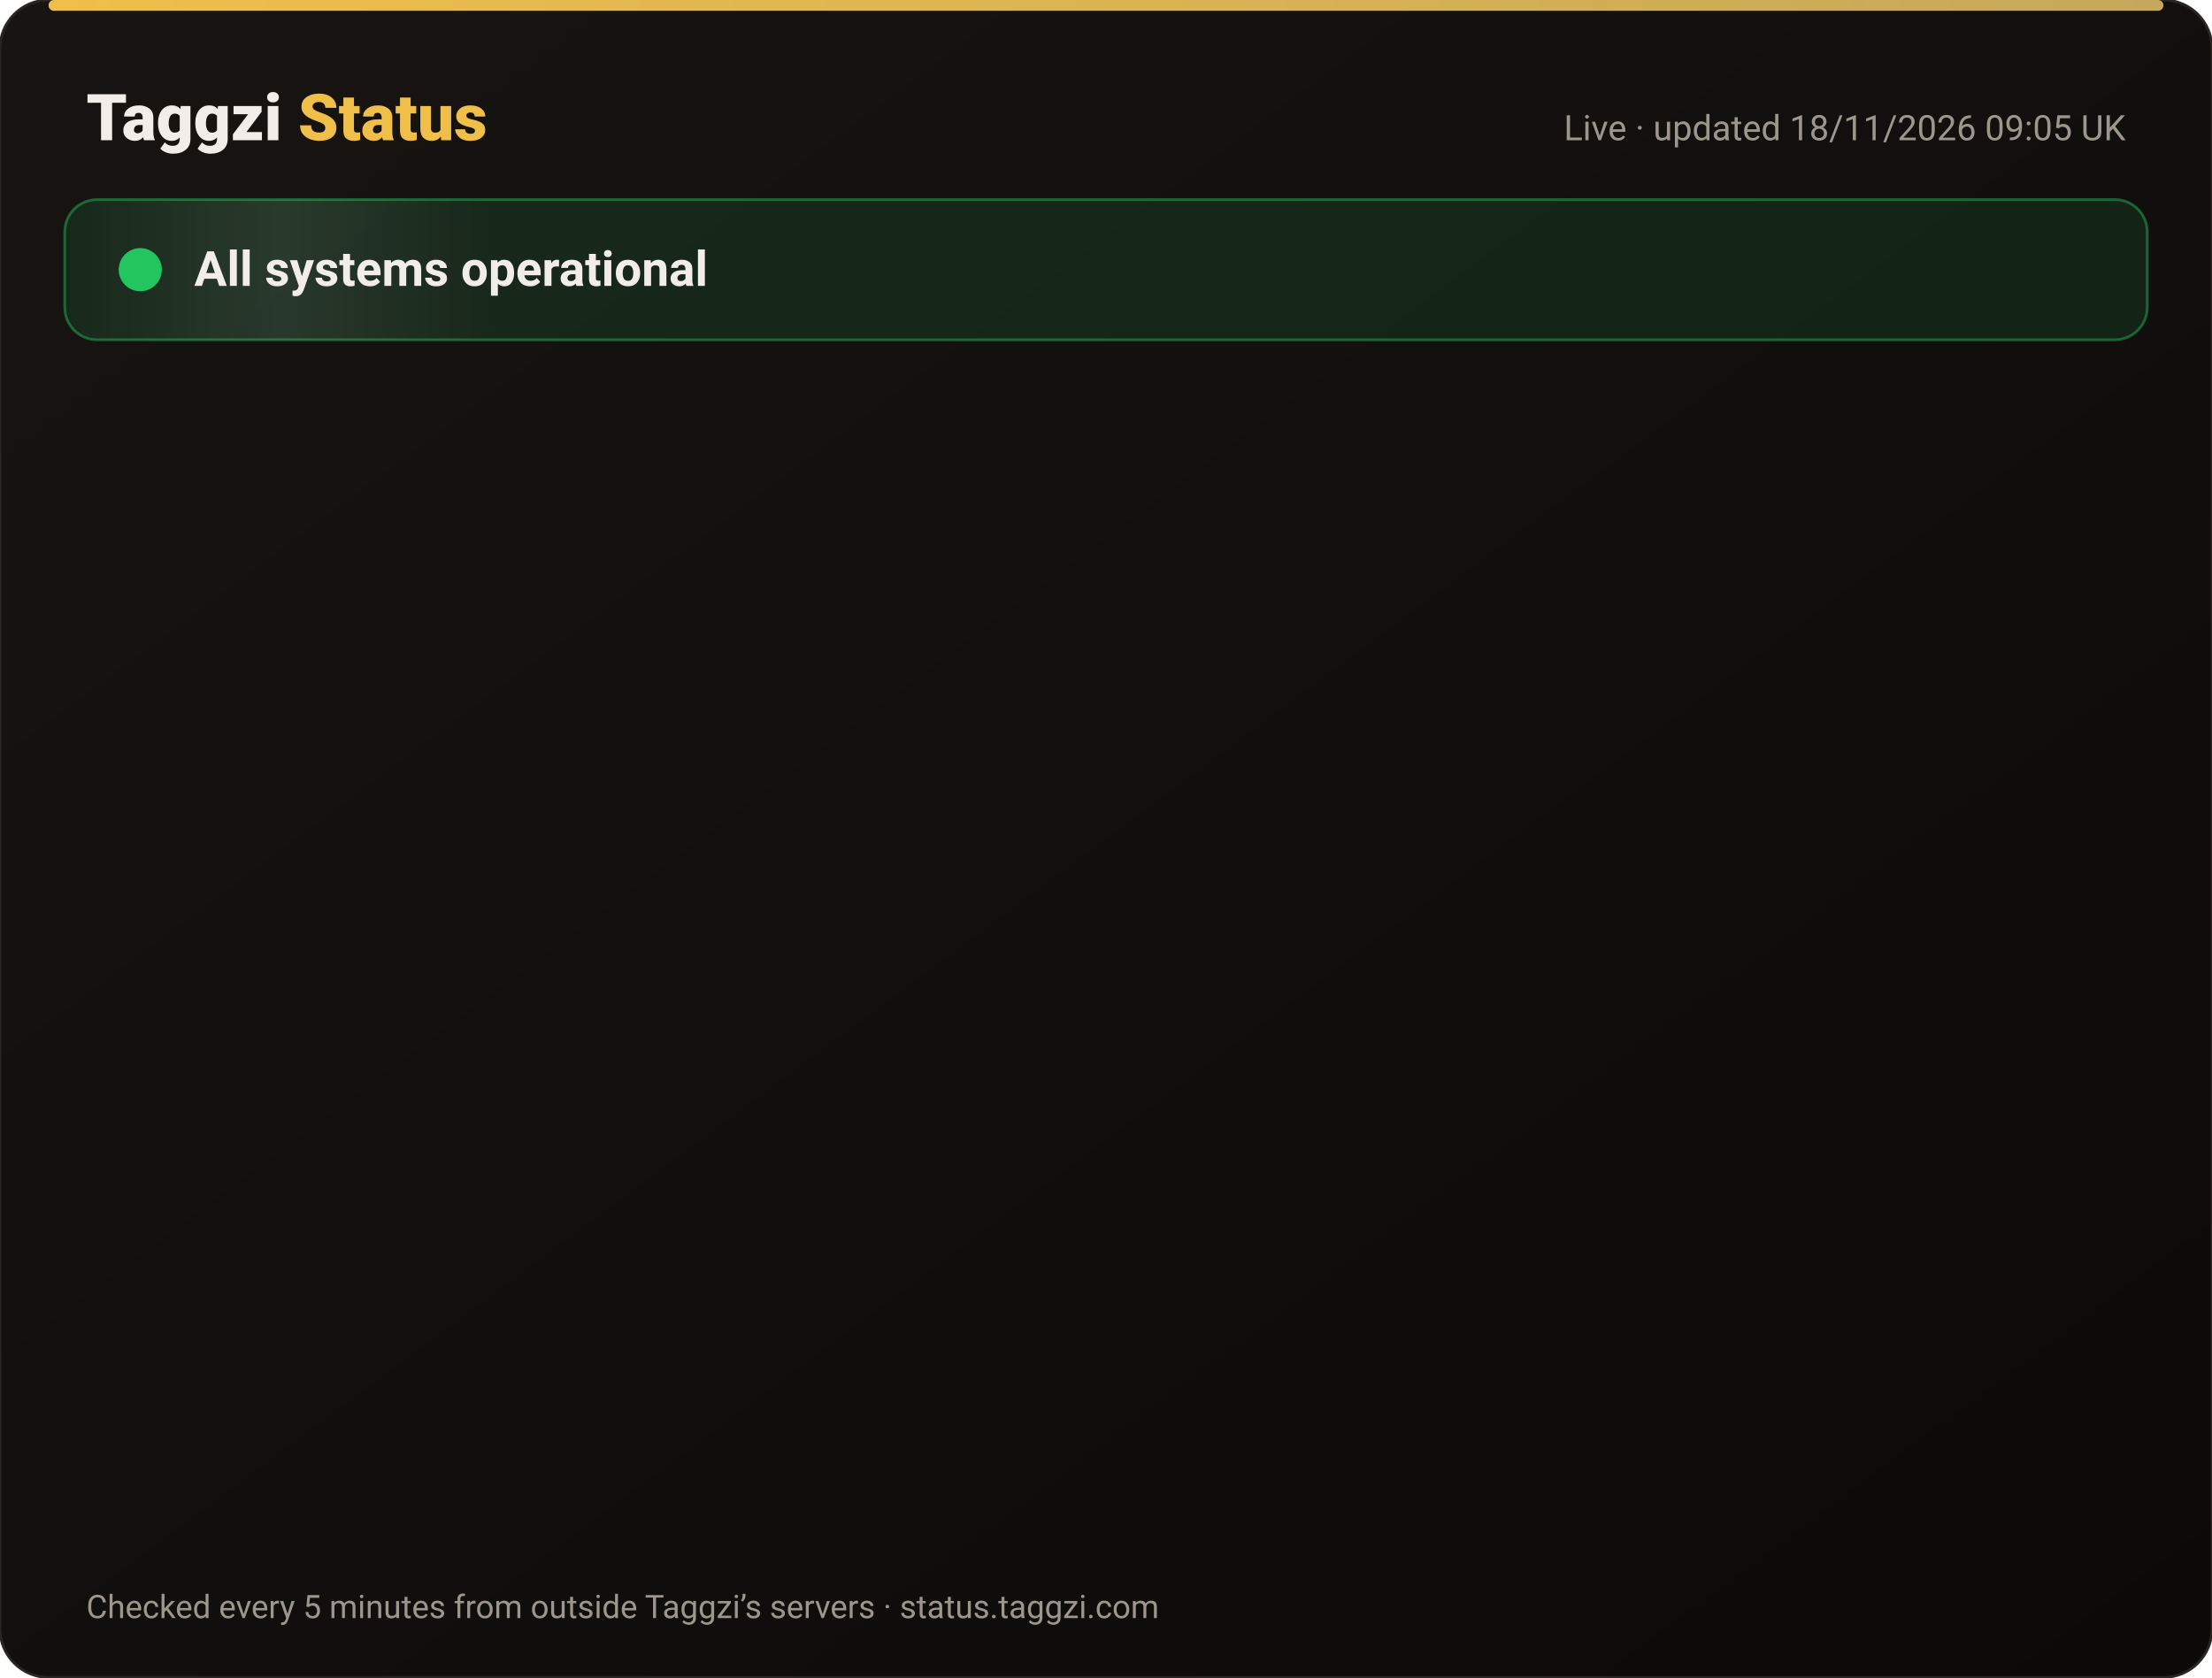
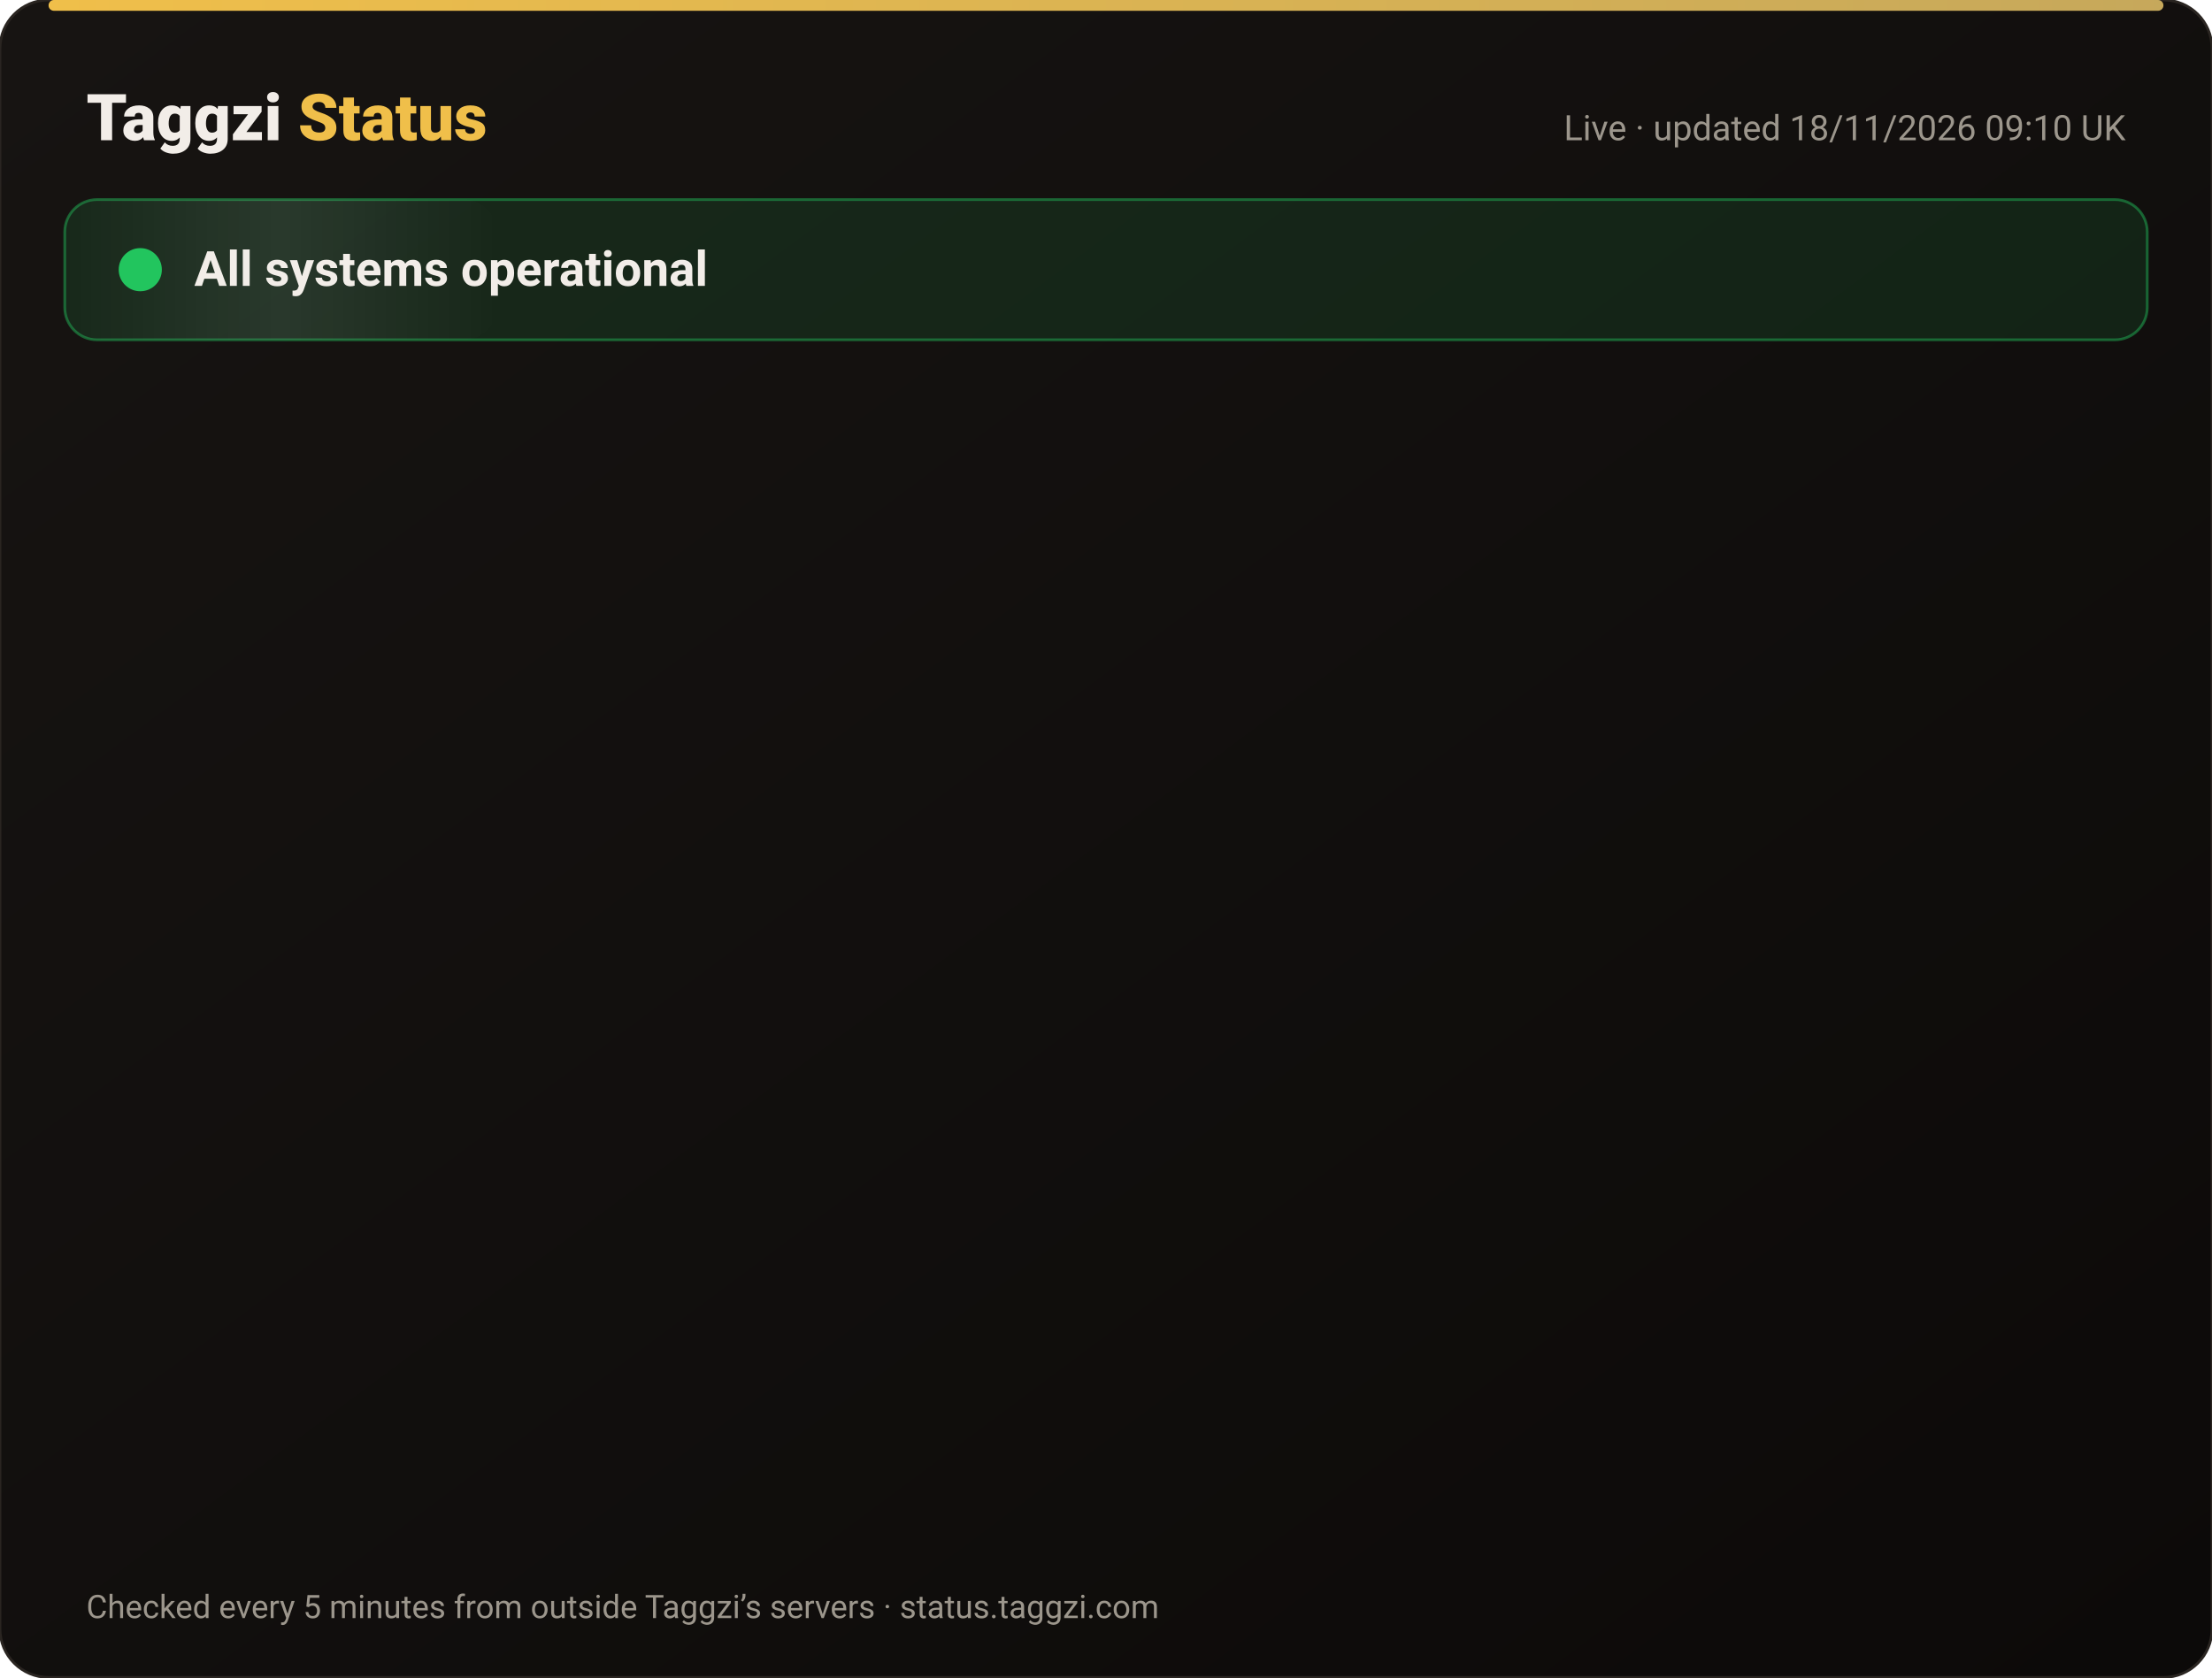
<svg xmlns="http://www.w3.org/2000/svg" width="820" height="622" viewBox="0 0 820 622" font-family="-apple-system,Segoe UI,Roboto,Helvetica,Arial,sans-serif">
  <defs>
    <linearGradient id="bg" x1="0" y1="0" x2="1" y2="1">
      <stop offset="0" stop-color="#171412" />
      <stop offset="1" stop-color="#0C0A09" />
    </linearGradient>
    <linearGradient id="gold" x1="0" x2="1">
      <stop offset="0" stop-color="#F0BF4A" />
      <stop offset="1" stop-color="#c6a85b" />
    </linearGradient>
    <linearGradient id="shine" x1="0" x2="1">
      <stop offset="0" stop-color="#fff" stop-opacity="0" />
      <stop offset=".5" stop-color="#fff" stop-opacity=".08" />
      <stop offset="1" stop-color="#fff" stop-opacity="0" />
    </linearGradient>
  </defs>
  <rect width="820" height="622" rx="18" fill="url(#bg)" stroke="#2a2521" />
  <rect x="18" y="0" width="784" height="4" rx="2" fill="url(#gold)" />
  <text x="32" y="52" font-size="24" font-weight="800" fill="#F2EDE8">Taggzi <tspan fill="#F0BF4A">Status</tspan>
  </text>
-   <text x="788" y="52" font-size="13" fill="#9C968C" text-anchor="end">Live · updated 18/11/2026 09:05 UK</text>
+   <text x="788" y="52" font-size="13" fill="#9C968C" text-anchor="end">Live · updated 18/11/2026 09:10 UK</text>
  <rect x="24" y="74" width="772" height="52" rx="12" fill="#22c55e" fill-opacity=".12" stroke="#22c55e" stroke-opacity=".45" />
  <rect x="24" y="74" width="160" height="52" rx="12" fill="url(#shine)">
    <animate attributeName="x" from="-160" to="820" dur="4s" repeatCount="indefinite" />
  </rect>
  <circle cx="52" cy="100" r="7" fill="#22c55e" />
  <circle cx="52" cy="100" r="7" fill="none" stroke="#22c55e" stroke-width="2">
    <animate attributeName="r" values="7;15;7" dur="2s" repeatCount="indefinite" />
    <animate attributeName="opacity" values=".9;0;.9" dur="2s" repeatCount="indefinite" />
  </circle>
  <text x="72" y="106" font-size="18" font-weight="700" fill="#F2EDE8">All systems operational</text>
  <g opacity="0">
    <animate attributeName="opacity" from="0" to="1" begin="0.00s" dur=".6s" fill="freeze" />
    <line x1="32" y1="188" x2="788" y2="188" stroke="#2a2521" />
    <circle cx="44" cy="166" r="6" fill="#22c55e">
      <animate attributeName="opacity" values="1;.45;1" dur="2.4s" begin="0.00s" repeatCount="indefinite" />
    </circle>
    <text x="62" y="171" font-size="15" font-weight="650" fill="#F2EDE8">Website</text>
    <text x="630" y="171" font-size="13" fill="#9C968C" text-anchor="end">99.97% uptime</text>
    <rect x="648" y="154" width="140" height="24" rx="12" fill="#22c55e" fill-opacity=".14" stroke="#22c55e" stroke-opacity=".5" />
    <text x="718" y="171" font-size="12" font-weight="700" fill="#22c55e" text-anchor="middle">Operational</text>
  </g>
  <g opacity="0">
    <animate attributeName="opacity" from="0" to="1" begin="0.15s" dur=".6s" fill="freeze" />
    <line x1="32" y1="234" x2="788" y2="234" stroke="#2a2521" />
    <circle cx="44" cy="212" r="6" fill="#22c55e">
      <animate attributeName="opacity" values="1;.45;1" dur="2.4s" begin="0.15s" repeatCount="indefinite" />
    </circle>
    <text x="62" y="217" font-size="15" font-weight="650" fill="#F2EDE8">Tag scans</text>
    <text x="630" y="217" font-size="13" fill="#9C968C" text-anchor="end">99.97% uptime</text>
    <rect x="648" y="200" width="140" height="24" rx="12" fill="#22c55e" fill-opacity=".14" stroke="#22c55e" stroke-opacity=".5" />
    <text x="718" y="217" font-size="12" font-weight="700" fill="#22c55e" text-anchor="middle">Operational</text>
  </g>
  <g opacity="0">
    <animate attributeName="opacity" from="0" to="1" begin="0.30s" dur=".6s" fill="freeze" />
    <line x1="32" y1="280" x2="788" y2="280" stroke="#2a2521" />
    <circle cx="44" cy="258" r="6" fill="#22c55e">
      <animate attributeName="opacity" values="1;.45;1" dur="2.4s" begin="0.30s" repeatCount="indefinite" />
    </circle>
    <text x="62" y="263" font-size="15" font-weight="650" fill="#F2EDE8">Manual tag lookup</text>
    <text x="630" y="263" font-size="13" fill="#9C968C" text-anchor="end">99.97% uptime</text>
    <rect x="648" y="246" width="140" height="24" rx="12" fill="#22c55e" fill-opacity=".14" stroke="#22c55e" stroke-opacity=".5" />
    <text x="718" y="263" font-size="12" font-weight="700" fill="#22c55e" text-anchor="middle">Operational</text>
  </g>
  <g opacity="0">
    <animate attributeName="opacity" from="0" to="1" begin="0.45s" dur=".6s" fill="freeze" />
    <line x1="32" y1="326" x2="788" y2="326" stroke="#2a2521" />
    <circle cx="44" cy="304" r="6" fill="#22c55e">
      <animate attributeName="opacity" values="1;.45;1" dur="2.4s" begin="0.45s" repeatCount="indefinite" />
    </circle>
    <text x="62" y="309" font-size="15" font-weight="650" fill="#F2EDE8">App &amp; login</text>
    <text x="630" y="309" font-size="13" fill="#9C968C" text-anchor="end">99.97% uptime</text>
    <rect x="648" y="292" width="140" height="24" rx="12" fill="#22c55e" fill-opacity=".14" stroke="#22c55e" stroke-opacity=".5" />
    <text x="718" y="309" font-size="12" font-weight="700" fill="#22c55e" text-anchor="middle">Operational</text>
  </g>
  <g opacity="0">
    <animate attributeName="opacity" from="0" to="1" begin="0.60s" dur=".6s" fill="freeze" />
    <line x1="32" y1="372" x2="788" y2="372" stroke="#2a2521" />
    <circle cx="44" cy="350" r="6" fill="#22c55e">
      <animate attributeName="opacity" values="1;.45;1" dur="2.4s" begin="0.60s" repeatCount="indefinite" />
    </circle>
    <text x="62" y="355" font-size="15" font-weight="650" fill="#F2EDE8">Community alerts</text>
    <text x="630" y="355" font-size="13" fill="#9C968C" text-anchor="end">99.97% uptime</text>
    <rect x="648" y="338" width="140" height="24" rx="12" fill="#22c55e" fill-opacity=".14" stroke="#22c55e" stroke-opacity=".5" />
    <text x="718" y="355" font-size="12" font-weight="700" fill="#22c55e" text-anchor="middle">Operational</text>
  </g>
  <g opacity="0">
    <animate attributeName="opacity" from="0" to="1" begin="0.75s" dur=".6s" fill="freeze" />
    <line x1="32" y1="418" x2="788" y2="418" stroke="#2a2521" />
    <circle cx="44" cy="396" r="6" fill="#22c55e">
      <animate attributeName="opacity" values="1;.45;1" dur="2.4s" begin="0.75s" repeatCount="indefinite" />
    </circle>
    <text x="62" y="401" font-size="15" font-weight="650" fill="#F2EDE8">Private calling</text>
    <text x="630" y="401" font-size="13" fill="#9C968C" text-anchor="end">99.97% uptime</text>
    <rect x="648" y="384" width="140" height="24" rx="12" fill="#22c55e" fill-opacity=".14" stroke="#22c55e" stroke-opacity=".5" />
    <text x="718" y="401" font-size="12" font-weight="700" fill="#22c55e" text-anchor="middle">Operational</text>
  </g>
  <g opacity="0">
    <animate attributeName="opacity" from="0" to="1" begin="0.90s" dur=".6s" fill="freeze" />
    <line x1="32" y1="464" x2="788" y2="464" stroke="#2a2521" />
    <circle cx="44" cy="442" r="6" fill="#22c55e">
      <animate attributeName="opacity" values="1;.45;1" dur="2.4s" begin="0.90s" repeatCount="indefinite" />
    </circle>
    <text x="62" y="447" font-size="15" font-weight="650" fill="#F2EDE8">Payments</text>
    <text x="630" y="447" font-size="13" fill="#9C968C" text-anchor="end">99.97% uptime</text>
    <rect x="648" y="430" width="140" height="24" rx="12" fill="#22c55e" fill-opacity=".14" stroke="#22c55e" stroke-opacity=".5" />
    <text x="718" y="447" font-size="12" font-weight="700" fill="#22c55e" text-anchor="middle">Operational</text>
  </g>
  <g opacity="0">
    <animate attributeName="opacity" from="0" to="1" begin="1.05s" dur=".6s" fill="freeze" />
    <line x1="32" y1="510" x2="788" y2="510" stroke="#2a2521" />
    <circle cx="44" cy="488" r="6" fill="#22c55e">
      <animate attributeName="opacity" values="1;.45;1" dur="2.4s" begin="1.05s" repeatCount="indefinite" />
    </circle>
    <text x="62" y="493" font-size="15" font-weight="650" fill="#F2EDE8">Email &amp; support</text>
    <text x="630" y="493" font-size="13" fill="#9C968C" text-anchor="end">99.97% uptime</text>
    <rect x="648" y="476" width="140" height="24" rx="12" fill="#22c55e" fill-opacity=".14" stroke="#22c55e" stroke-opacity=".5" />
    <text x="718" y="493" font-size="12" font-weight="700" fill="#22c55e" text-anchor="middle">Operational</text>
  </g>
  <g opacity="0">
    <animate attributeName="opacity" from="0" to="1" begin="1.20s" dur=".6s" fill="freeze" />
    <line x1="32" y1="556" x2="788" y2="556" stroke="#2a2521" />
    <circle cx="44" cy="534" r="6" fill="#22c55e">
      <animate attributeName="opacity" values="1;.45;1" dur="2.4s" begin="1.20s" repeatCount="indefinite" />
    </circle>
    <text x="62" y="539" font-size="15" font-weight="650" fill="#F2EDE8">Secure connection (SSL)</text>
    <text x="630" y="539" font-size="13" fill="#9C968C" text-anchor="end">100.00% uptime</text>
    <rect x="648" y="522" width="140" height="24" rx="12" fill="#22c55e" fill-opacity=".14" stroke="#22c55e" stroke-opacity=".5" />
    <text x="718" y="539" font-size="12" font-weight="700" fill="#22c55e" text-anchor="middle">Operational</text>
  </g>
  <text x="32" y="600" font-size="12" fill="#9C968C">Checked every 5 minutes from outside Taggzi’s servers · status.taggzi.com</text>
</svg>
